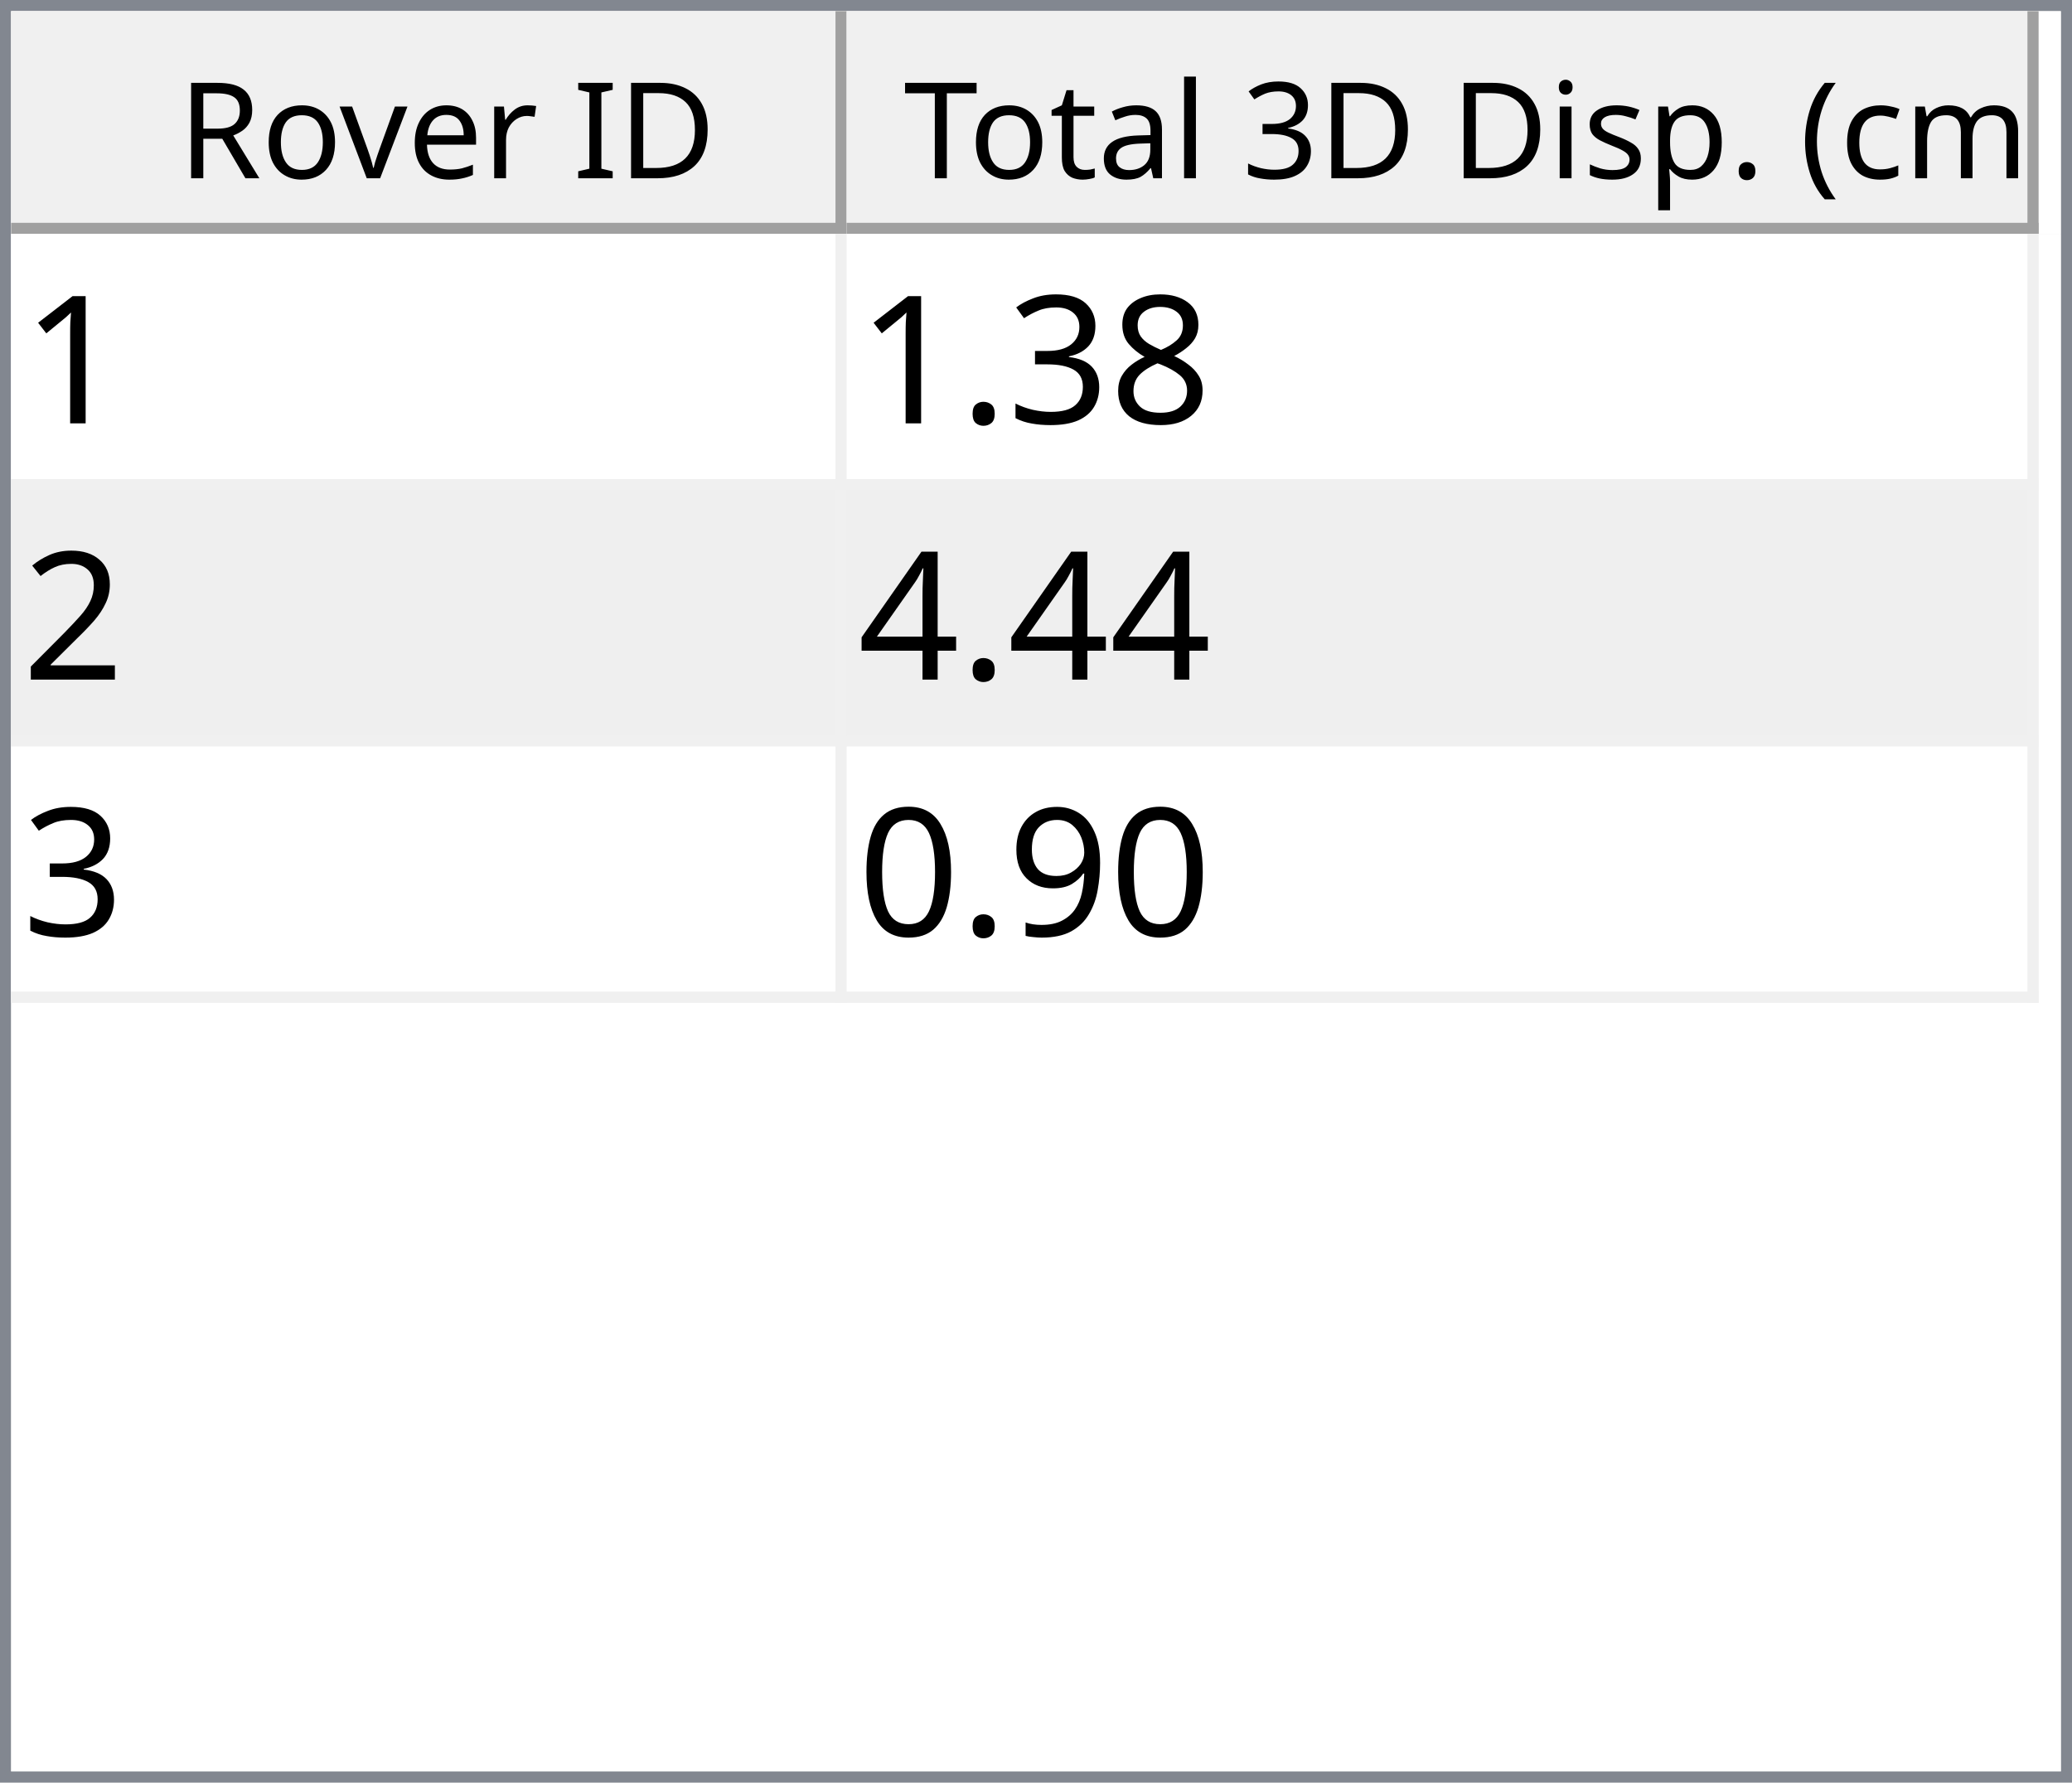
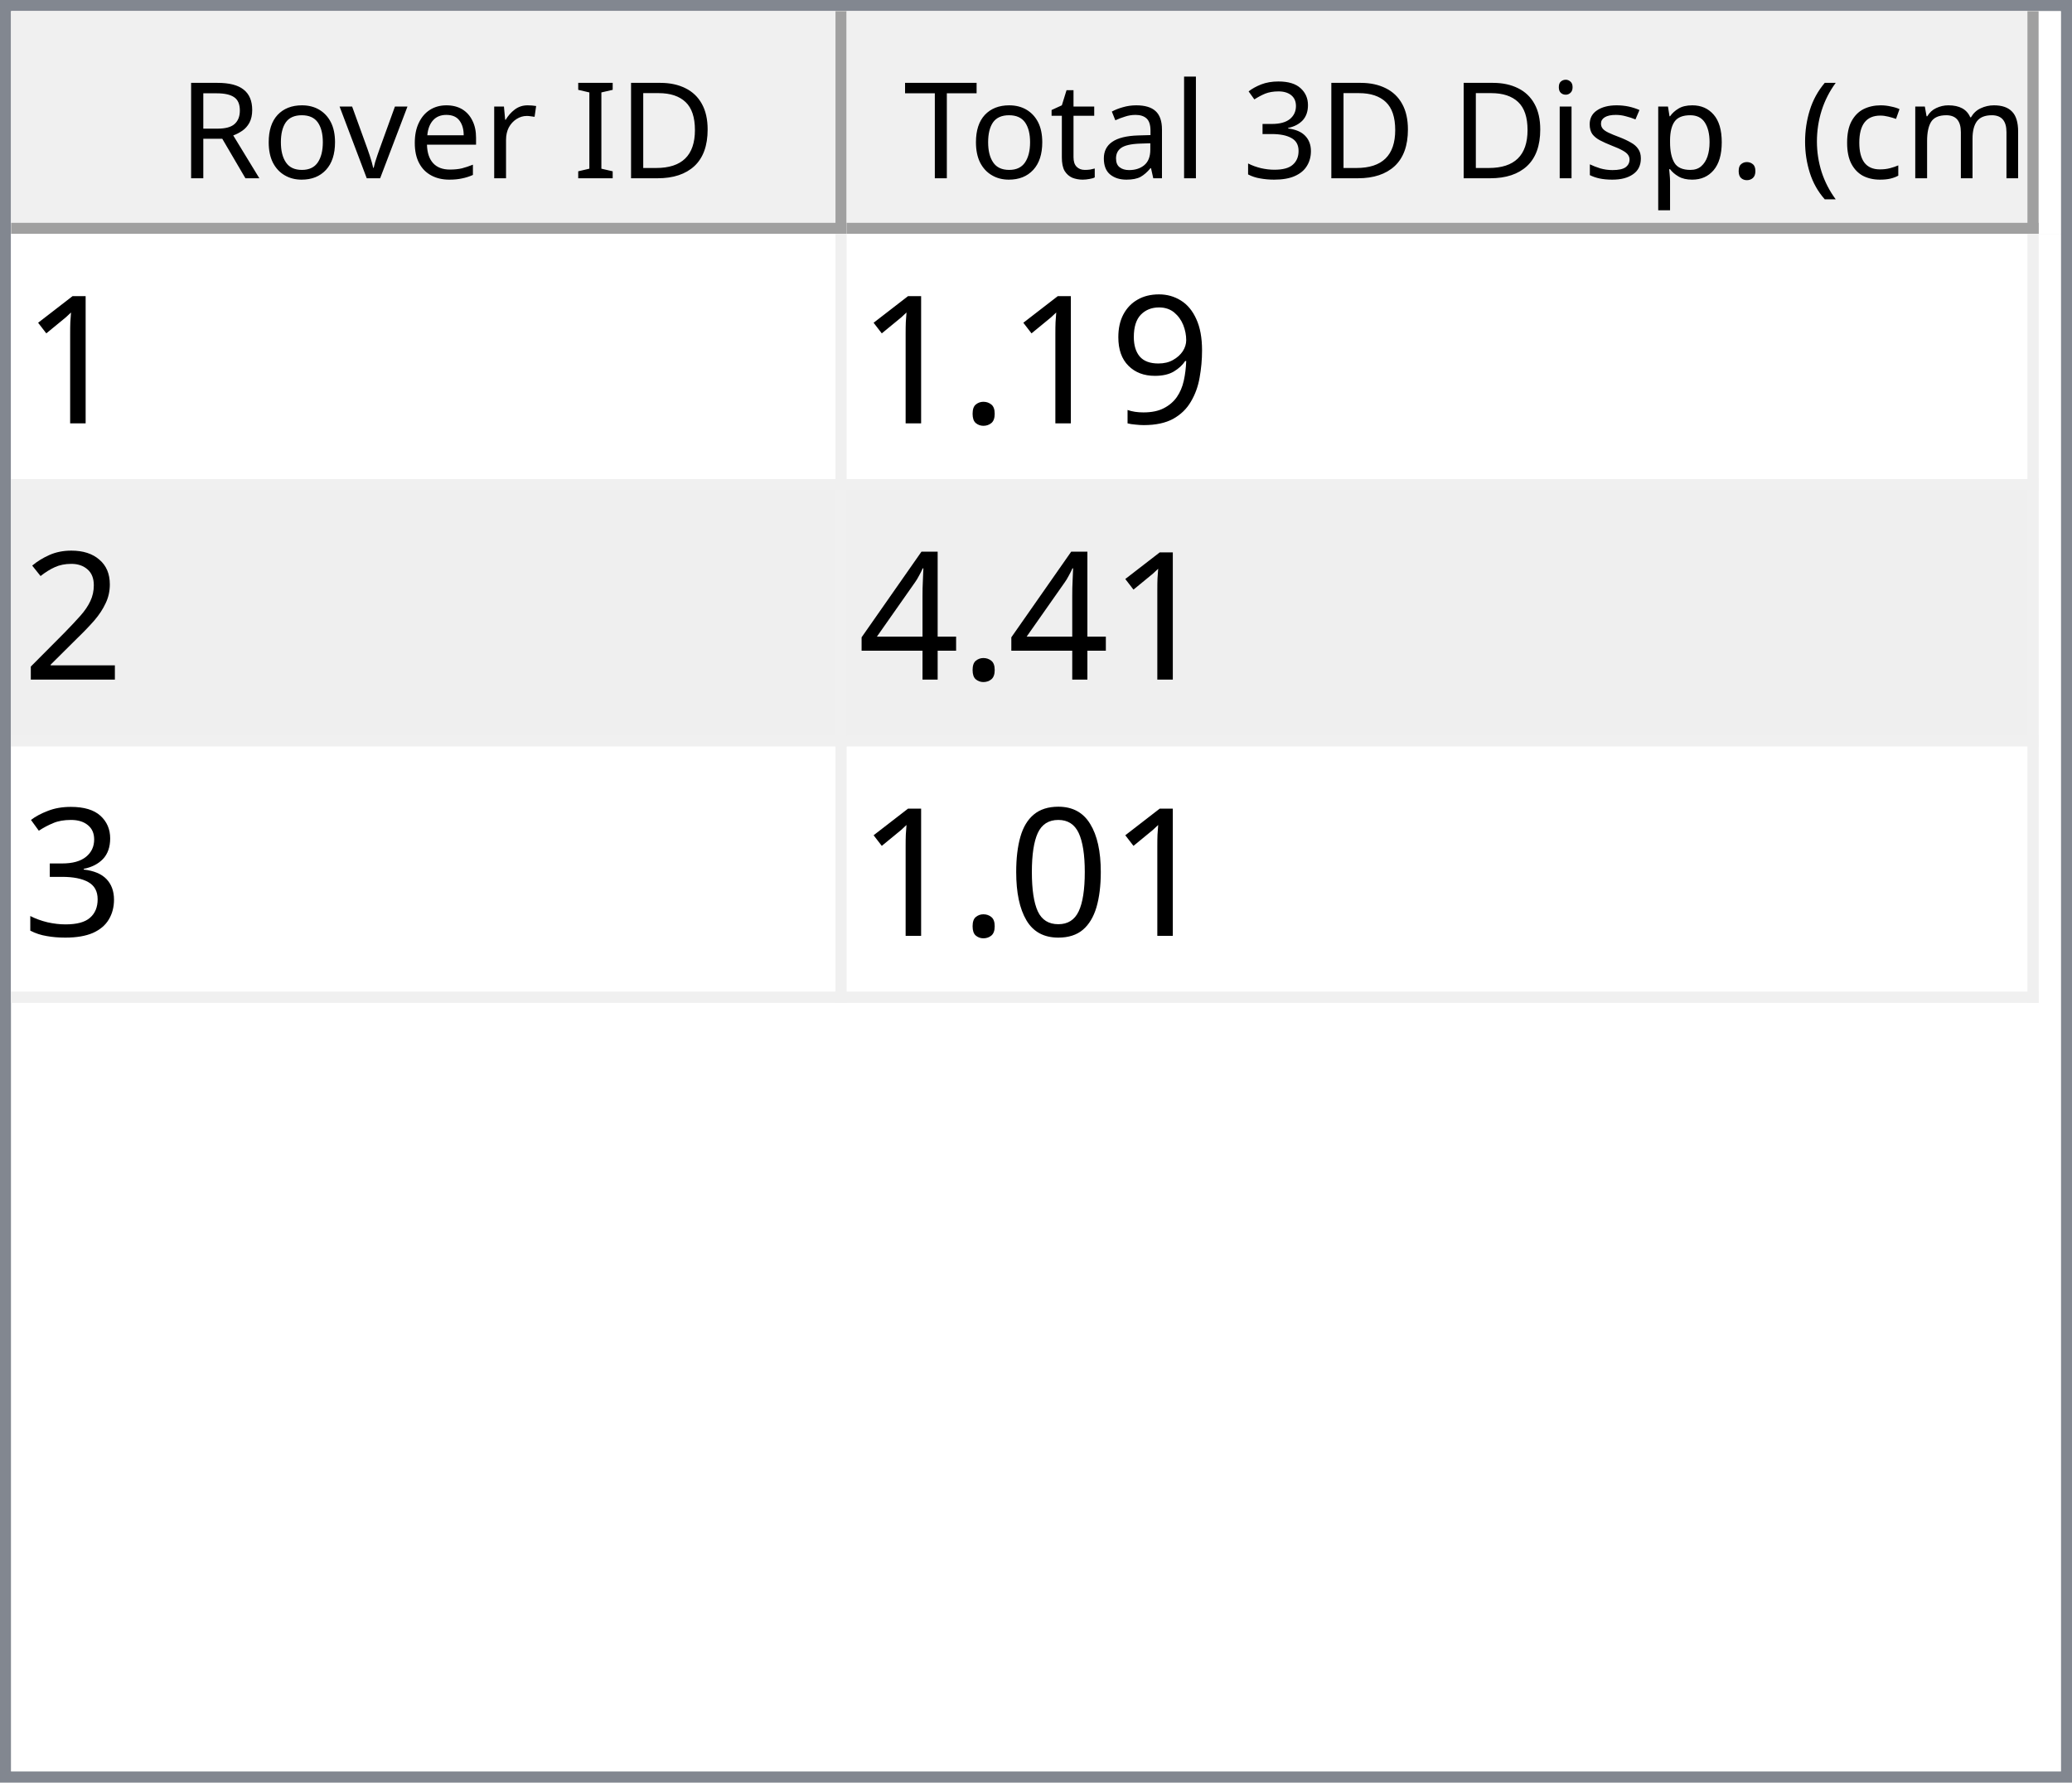
<svg xmlns="http://www.w3.org/2000/svg" style="fill-opacity:1; color-rendering:auto; color-interpolation:auto; text-rendering:auto; stroke:black; stroke-linecap:square; stroke-miterlimit:10; shape-rendering:auto; stroke-opacity:1; fill:black; stroke-dasharray:none; font-weight:normal; stroke-width:1; font-family:'Dialog'; font-style:normal; stroke-linejoin:miter; font-size:12px; stroke-dashoffset:0; image-rendering:auto;" width="186" height="160">
  <defs id="genericDefs" />
  <g>
    <defs id="defs1">
      <clipPath clipPathUnits="userSpaceOnUse" id="clipPath1">
        <path d="M0 0 L186 0 L186 160 L0 160 L0 0 Z" />
      </clipPath>
      <clipPath clipPathUnits="userSpaceOnUse" id="clipPath2">
        <path d="M0 0 L0 160 L186 160 L186 0 Z" />
      </clipPath>
      <clipPath clipPathUnits="userSpaceOnUse" id="clipPath3">
        <path d="M0 0 L0 20 L184 20 L184 0 Z" />
      </clipPath>
      <clipPath clipPathUnits="userSpaceOnUse" id="clipPath4">
        <path d="M0 0 L0 20 L75 20 L75 0 Z" />
      </clipPath>
      <clipPath clipPathUnits="userSpaceOnUse" id="clipPath5">
        <path d="M1 1 L1 19 L74 19 L74 1 Z" />
      </clipPath>
      <clipPath clipPathUnits="userSpaceOnUse" id="clipPath6">
        <path d="M0 0 L0 18 L73 18 L73 0 Z" />
      </clipPath>
      <clipPath clipPathUnits="userSpaceOnUse" id="clipPath7">
        <path d="M-0.5 -0.5 L-0.5 19.5 L74.5 19.5 L74.5 -0.5 Z" />
      </clipPath>
      <clipPath clipPathUnits="userSpaceOnUse" id="clipPath8">
        <path d="M0 0 L0 20 L107 20 L107 0 Z" />
      </clipPath>
      <clipPath clipPathUnits="userSpaceOnUse" id="clipPath9">
        <path d="M1 1 L1 19 L106 19 L106 1 Z" />
      </clipPath>
      <clipPath clipPathUnits="userSpaceOnUse" id="clipPath10">
        <path d="M0 0 L0 18 L105 18 L105 0 Z" />
      </clipPath>
      <clipPath clipPathUnits="userSpaceOnUse" id="clipPath11">
        <path d="M-0.5 -0.5 L-0.5 19.5 L106.5 19.5 L106.5 -0.5 Z" />
      </clipPath>
      <clipPath clipPathUnits="userSpaceOnUse" id="clipPath12">
        <path d="M0 0 L0 138 L184 138 L184 0 Z" />
      </clipPath>
      <clipPath clipPathUnits="userSpaceOnUse" id="clipPath13">
        <path d="M0 0 L0 69 L182 69 L182 0 Z" />
      </clipPath>
      <clipPath clipPathUnits="userSpaceOnUse" id="clipPath14">
        <path d="M-0.5 -0.5 L-0.5 68.5 L181.5 68.5 L181.5 -0.5 Z" />
      </clipPath>
      <clipPath clipPathUnits="userSpaceOnUse" id="clipPath15">
        <path d="M0 0 L0 22 L74 22 L74 0 Z" />
      </clipPath>
      <clipPath clipPathUnits="userSpaceOnUse" id="clipPath16">
        <path d="M0 0 L0 22 L106 22 L106 0 Z" />
      </clipPath>
      <font horiz-adv-x="64.551" id="font1">
        <font-face ascent="107.91" descent="25.098" units-per-em="100" style="font-style:normal; font-family:Segoe UI; font-weight:normal;" />
        <missing-glyph horiz-adv-x="64.551" d="M8.109 0 L8.109 68.266 L56.453 68.266 L56.453 0 L8.109 0 ZM15.328 7.234 L49.219 7.234 L49.219 61.031 L15.328 61.031 L15.328 7.234 Z" />
        <glyph unicode="D" horiz-adv-x="70.117" d="M9.188 0 L9.188 70.016 L28.516 70.016 Q65.531 70.016 65.531 35.891 Q65.531 19.672 55.25 9.836 Q44.969 0 27.734 0 L9.188 0 ZM17.391 62.594 L17.391 7.422 L27.828 7.422 Q41.609 7.422 49.273 14.797 Q56.938 22.172 56.938 35.688 Q56.938 62.594 28.328 62.594 L17.391 62.594 Z" />
        <glyph unicode="I" horiz-adv-x="26.611" d="M17.391 0 L9.188 0 L9.188 70.016 L17.391 70.016 L17.391 0 Z" />
        <glyph unicode=" " horiz-adv-x="27.393" d="" />
        <glyph unicode="r" horiz-adv-x="34.766" d="M34.188 41.891 Q32.078 43.5 28.125 43.5 Q23 43.5 19.555 38.672 Q16.109 33.844 16.109 25.484 L16.109 0 L8.109 0 L8.109 50 L16.109 50 L16.109 39.703 L16.312 39.703 Q18.016 44.969 21.531 47.922 Q25.047 50.875 29.391 50.875 Q32.516 50.875 34.188 50.203 L34.188 41.891 Z" />
        <glyph unicode="e" horiz-adv-x="52.295" d="M48.297 23 L12.984 23 Q13.188 14.656 17.484 10.109 Q21.781 5.562 29.297 5.562 Q37.75 5.562 44.828 11.141 L44.828 3.609 Q38.234 -1.172 27.391 -1.172 Q16.797 -1.172 10.742 5.641 Q4.688 12.453 4.688 24.812 Q4.688 36.469 11.305 43.82 Q17.922 51.172 27.734 51.172 Q37.547 51.172 42.922 44.828 Q48.297 38.484 48.297 27.203 L48.297 23 ZM40.094 29.781 Q40.047 36.719 36.75 40.578 Q33.453 44.438 27.594 44.438 Q21.922 44.438 17.969 40.383 Q14.016 36.328 13.094 29.781 L40.094 29.781 Z" />
        <glyph unicode="v" horiz-adv-x="47.9" d="M47.406 50 L27.484 0 L19.625 0 L0.688 50 L9.469 50 L22.172 13.672 Q23.578 9.672 23.922 6.688 L24.125 6.688 Q24.609 10.453 25.688 13.484 L38.969 50 L47.406 50 Z" />
        <glyph unicode="o" horiz-adv-x="58.594" d="M29 -1.172 Q17.922 -1.172 11.305 5.836 Q4.688 12.844 4.688 24.422 Q4.688 37.016 11.57 44.094 Q18.453 51.172 30.172 51.172 Q41.359 51.172 47.633 44.289 Q53.906 37.406 53.906 25.203 Q53.906 13.234 47.141 6.031 Q40.375 -1.172 29 -1.172 ZM29.594 44.438 Q21.875 44.438 17.383 39.188 Q12.891 33.938 12.891 24.703 Q12.891 15.828 17.43 10.695 Q21.969 5.562 29.594 5.562 Q37.359 5.562 41.531 10.594 Q45.703 15.625 45.703 24.906 Q45.703 34.281 41.531 39.359 Q37.359 44.438 29.594 44.438 Z" />
        <glyph unicode="R" horiz-adv-x="59.814" d="M59.375 0 L49.609 0 L37.891 19.625 Q36.281 22.359 34.766 24.289 Q33.25 26.219 31.664 27.438 Q30.078 28.656 28.25 29.219 Q26.422 29.781 24.125 29.781 L17.391 29.781 L17.391 0 L9.188 0 L9.188 70.016 L30.078 70.016 Q34.672 70.016 38.555 68.867 Q42.438 67.719 45.289 65.375 Q48.141 63.031 49.758 59.547 Q51.375 56.062 51.375 51.375 Q51.375 47.703 50.273 44.656 Q49.172 41.609 47.148 39.211 Q45.125 36.812 42.266 35.133 Q39.406 33.453 35.844 32.516 L35.844 32.328 Q37.594 31.547 38.891 30.547 Q40.188 29.547 41.359 28.18 Q42.531 26.812 43.68 25.078 Q44.828 23.344 46.234 21.047 L59.375 0 ZM17.391 62.594 L17.391 37.203 L28.516 37.203 Q31.594 37.203 34.203 38.133 Q36.812 39.062 38.719 40.797 Q40.625 42.531 41.703 45.047 Q42.781 47.562 42.781 50.688 Q42.781 56.297 39.141 59.445 Q35.5 62.594 28.609 62.594 L17.391 62.594 Z" />
        <glyph unicode=")" horiz-adv-x="30.176" d="M8.297 -15.922 L1.172 -15.922 Q16.406 2.344 16.406 26.812 Q16.406 51.469 1.078 70.016 L8.297 70.016 Q23.531 52.156 23.531 26.703 Q23.531 1.375 8.297 -15.922 Z" />
        <glyph unicode="m" horiz-adv-x="86.133" d="M79.109 0 L71.094 0 L71.094 28.719 Q71.094 37.016 68.531 40.727 Q65.969 44.438 59.906 44.438 Q54.781 44.438 51.195 39.75 Q47.609 35.062 47.609 28.516 L47.609 0 L39.594 0 L39.594 29.688 Q39.594 44.438 28.219 44.438 Q22.953 44.438 19.531 40.016 Q16.109 35.594 16.109 28.516 L16.109 0 L8.109 0 L8.109 50 L16.109 50 L16.109 42.094 L16.312 42.094 Q21.625 51.172 31.844 51.172 Q36.969 51.172 40.773 48.312 Q44.578 45.453 46 40.828 Q51.562 51.172 62.594 51.172 Q79.109 51.172 79.109 30.812 L79.109 0 Z" />
        <glyph unicode="c" horiz-adv-x="46.191" d="M42.188 2.297 Q36.422 -1.172 28.516 -1.172 Q17.828 -1.172 11.258 5.789 Q4.688 12.75 4.688 23.828 Q4.688 36.188 11.766 43.68 Q18.844 51.172 30.672 51.172 Q37.25 51.172 42.281 48.734 L42.281 40.531 Q36.719 44.438 30.375 44.438 Q22.703 44.438 17.797 38.945 Q12.891 33.453 12.891 24.516 Q12.891 15.719 17.508 10.641 Q22.125 5.562 29.891 5.562 Q36.422 5.562 42.188 9.906 L42.188 2.297 Z" />
        <glyph unicode="(" horiz-adv-x="30.176" d="M29.109 -15.922 L21.969 -15.922 Q6.844 1.375 6.844 26.703 Q6.844 52.156 21.969 70.016 L29.203 70.016 Q13.875 51.469 13.875 26.812 Q13.875 2.344 29.109 -15.922 Z" />
        <glyph unicode="." horiz-adv-x="21.68" d="M10.891 -1.078 Q8.641 -1.078 7.055 0.539 Q5.469 2.156 5.469 4.391 Q5.469 6.641 7.055 8.273 Q8.641 9.906 10.891 9.906 Q13.188 9.906 14.797 8.273 Q16.406 6.641 16.406 4.391 Q16.406 2.156 14.797 0.539 Q13.188 -1.078 10.891 -1.078 Z" />
        <glyph unicode="p" horiz-adv-x="58.789" d="M16.312 7.234 L16.109 7.234 L16.109 -23 L8.109 -23 L8.109 50 L16.109 50 L16.109 41.219 L16.312 41.219 Q22.219 51.172 33.594 51.172 Q43.266 51.172 48.688 44.461 Q54.109 37.75 54.109 26.469 Q54.109 13.922 48 6.375 Q41.891 -1.172 31.297 -1.172 Q21.578 -1.172 16.312 7.234 ZM16.109 27.391 L16.109 20.406 Q16.109 14.203 20.141 9.883 Q24.172 5.562 30.375 5.562 Q37.641 5.562 41.773 11.133 Q45.906 16.703 45.906 26.609 Q45.906 34.969 42.047 39.703 Q38.188 44.438 31.594 44.438 Q24.609 44.438 20.359 39.578 Q16.109 34.719 16.109 27.391 Z" />
        <glyph unicode="s" horiz-adv-x="42.432" d="M5.078 1.812 L5.078 10.406 Q11.625 5.562 19.484 5.562 Q30.031 5.562 30.031 12.594 Q30.031 14.594 29.125 15.992 Q28.219 17.391 26.68 18.461 Q25.141 19.531 23.07 20.383 Q21 21.234 18.609 22.172 Q15.281 23.484 12.766 24.828 Q10.25 26.172 8.57 27.859 Q6.891 29.547 6.031 31.695 Q5.172 33.844 5.172 36.719 Q5.172 40.234 6.789 42.945 Q8.406 45.656 11.086 47.484 Q13.766 49.312 17.211 50.242 Q20.656 51.172 24.312 51.172 Q30.812 51.172 35.938 48.922 L35.938 40.828 Q30.422 44.438 23.25 44.438 Q21 44.438 19.195 43.922 Q17.391 43.406 16.094 42.477 Q14.797 41.547 14.086 40.258 Q13.375 38.969 13.375 37.406 Q13.375 35.453 14.086 34.133 Q14.797 32.812 16.164 31.789 Q17.531 30.766 19.484 29.938 Q21.438 29.109 23.922 28.125 Q27.25 26.859 29.883 25.516 Q32.516 24.172 34.375 22.484 Q36.234 20.797 37.234 18.602 Q38.234 16.406 38.234 13.375 Q38.234 9.672 36.602 6.938 Q34.969 4.203 32.234 2.398 Q29.5 0.594 25.93 -0.289 Q22.359 -1.172 18.453 -1.172 Q10.75 -1.172 5.078 1.812 Z" />
        <glyph unicode="i" horiz-adv-x="24.219" d="M12.203 62.703 Q10.062 62.703 8.547 64.164 Q7.031 65.625 7.031 67.875 Q7.031 70.125 8.547 71.609 Q10.062 73.094 12.203 73.094 Q14.406 73.094 15.945 71.609 Q17.484 70.125 17.484 67.875 Q17.484 65.719 15.945 64.211 Q14.406 62.703 12.203 62.703 ZM16.109 0 L8.109 0 L8.109 50 L16.109 50 L16.109 0 Z" />
        <glyph unicode="3" horiz-adv-x="53.906" d="M46.531 19.828 Q46.531 15.094 44.75 11.211 Q42.969 7.328 39.719 4.57 Q36.469 1.812 31.93 0.297 Q27.391 -1.219 21.922 -1.219 Q11.922 -1.219 6 2.594 L6 11.188 Q13.094 5.609 22.219 5.609 Q25.875 5.609 28.828 6.539 Q31.781 7.469 33.906 9.227 Q36.031 10.984 37.18 13.477 Q38.328 15.969 38.328 19.094 Q38.328 32.812 18.797 32.812 L12.984 32.812 L12.984 39.594 L18.5 39.594 Q35.797 39.594 35.797 52.484 Q35.797 64.406 22.609 64.406 Q15.188 64.406 8.688 59.422 L8.688 67.188 Q15.375 71.188 24.609 71.188 Q29 71.188 32.57 69.969 Q36.141 68.75 38.68 66.555 Q41.219 64.359 42.609 61.281 Q44 58.203 44 54.5 Q44 40.672 30.031 36.719 L30.031 36.531 Q33.594 36.141 36.625 34.797 Q39.656 33.453 41.852 31.305 Q44.047 29.156 45.289 26.25 Q46.531 23.344 46.531 19.828 Z" />
        <glyph unicode="l" horiz-adv-x="24.219" d="M16.109 0 L8.109 0 L8.109 74.031 L16.109 74.031 L16.109 0 Z" />
        <glyph unicode="a" horiz-adv-x="50.879" d="M43.891 0 L35.891 0 L35.891 7.812 L35.688 7.812 Q30.469 -1.172 20.312 -1.172 Q12.844 -1.172 8.617 2.781 Q4.391 6.734 4.391 13.281 Q4.391 27.297 20.906 29.594 L35.891 31.688 Q35.891 44.438 25.594 44.438 Q16.547 44.438 9.281 38.281 L9.281 46.484 Q16.656 51.172 26.266 51.172 Q43.891 51.172 43.891 32.516 L43.891 0 ZM35.891 25.297 L23.828 23.641 Q18.266 22.859 15.43 20.875 Q12.594 18.891 12.594 13.875 Q12.594 10.203 15.211 7.883 Q17.828 5.562 22.172 5.562 Q28.125 5.562 32.008 9.742 Q35.891 13.922 35.891 20.312 L35.891 25.297 Z" />
        <glyph unicode="t" horiz-adv-x="33.887" d="M31.297 0.484 Q28.469 -1.078 23.828 -1.078 Q10.688 -1.078 10.688 13.578 L10.688 43.172 L2.094 43.172 L2.094 50 L10.688 50 L10.688 62.203 L18.703 64.797 L18.703 50 L31.297 50 L31.297 43.172 L18.703 43.172 L18.703 14.984 Q18.703 9.969 20.414 7.82 Q22.125 5.672 26.078 5.672 Q29.109 5.672 31.297 7.328 L31.297 0.484 Z" />
        <glyph unicode="T" horiz-adv-x="52.393" d="M50.594 62.594 L30.375 62.594 L30.375 0 L22.172 0 L22.172 62.594 L2 62.594 L2 70.016 L50.594 70.016 L50.594 62.594 Z" />
      </font>
      <font horiz-adv-x="75.0" id="font2">
        <font-face ascent="100.537" descent="21.973" units-per-em="100" style="font-style:normal; font-family:sans-serif; font-weight:normal;" />
        <missing-glyph horiz-adv-x="75.0" d="M12.5 0 L12.5 62.5 L62.5 62.5 L62.5 0 L12.5 0 ZM14.062 1.562 L60.938 1.562 L60.938 60.938 L14.062 60.938 L14.062 1.562 Z" />
        <glyph unicode="1" horiz-adv-x="55.615" d="M37.25 0 L28.469 0 L28.469 56 Q25.297 52.984 20.141 49.953 Q14.984 46.922 10.891 45.406 L10.891 53.906 Q18.266 57.375 23.781 62.305 Q29.297 67.234 31.594 71.875 L37.25 71.875 L37.25 0 Z" />
-         <glyph unicode="8" horiz-adv-x="55.615" d="M17.672 38.812 Q12.203 40.828 9.57 44.539 Q6.938 48.25 6.938 53.422 Q6.938 61.234 12.555 66.555 Q18.172 71.875 27.484 71.875 Q36.859 71.875 42.578 66.43 Q48.297 60.984 48.297 53.172 Q48.297 48.188 45.68 44.508 Q43.062 40.828 37.75 38.812 Q44.344 36.672 47.781 31.883 Q51.219 27.094 51.219 20.453 Q51.219 11.281 44.727 5.031 Q38.234 -1.219 27.641 -1.219 Q17.047 -1.219 10.547 5.055 Q4.047 11.328 4.047 20.703 Q4.047 27.688 7.594 32.398 Q11.141 37.109 17.672 38.812 ZM15.922 53.719 Q15.922 48.641 19.195 45.414 Q22.469 42.188 27.688 42.188 Q32.766 42.188 36.016 45.383 Q39.266 48.578 39.266 53.219 Q39.266 58.062 35.914 61.359 Q32.562 64.656 27.594 64.656 Q22.562 64.656 19.242 61.43 Q15.922 58.203 15.922 53.719 ZM13.094 20.656 Q13.094 16.891 14.875 13.375 Q16.656 9.859 20.172 7.93 Q23.688 6 27.734 6 Q34.031 6 38.133 10.055 Q42.234 14.109 42.234 20.359 Q42.234 26.703 38.016 30.859 Q33.797 35.016 27.438 35.016 Q21.234 35.016 17.164 30.914 Q13.094 26.812 13.094 20.656 Z" />
-         <glyph unicode="3" horiz-adv-x="55.615" d="M4.203 18.891 L12.984 20.062 Q14.5 12.594 18.141 9.297 Q21.781 6 27 6 Q33.203 6 37.477 10.297 Q41.75 14.594 41.75 20.953 Q41.75 27 37.797 30.93 Q33.844 34.859 27.734 34.859 Q25.25 34.859 21.531 33.891 L22.516 41.609 Q23.391 41.5 23.922 41.5 Q29.547 41.5 34.039 44.43 Q38.531 47.359 38.531 53.469 Q38.531 58.297 35.258 61.477 Q31.984 64.656 26.812 64.656 Q21.688 64.656 18.266 61.43 Q14.844 58.203 13.875 51.766 L5.078 53.328 Q6.688 62.156 12.398 67.016 Q18.109 71.875 26.609 71.875 Q32.469 71.875 37.398 69.359 Q42.328 66.844 44.945 62.5 Q47.562 58.156 47.562 53.266 Q47.562 48.641 45.07 44.828 Q42.578 41.016 37.703 38.766 Q44.047 37.312 47.562 32.695 Q51.078 28.078 51.078 21.141 Q51.078 11.766 44.242 5.25 Q37.406 -1.266 26.953 -1.266 Q17.531 -1.266 11.305 4.352 Q5.078 9.969 4.203 18.891 Z" />
+         <glyph unicode="9" horiz-adv-x="55.615" d="M5.469 16.547 L13.922 17.328 Q14.984 11.375 18.016 8.688 Q21.047 6 25.781 6 Q29.828 6 32.883 7.859 Q35.938 9.719 37.891 12.82 Q39.844 15.922 41.164 21.195 Q42.484 26.469 42.484 31.938 Q42.484 32.516 42.438 33.688 Q39.797 29.5 35.234 26.883 Q30.672 24.266 25.344 24.266 Q16.453 24.266 10.305 30.711 Q4.156 37.156 4.156 47.703 Q4.156 58.594 10.578 65.234 Q17 71.875 26.656 71.875 Q33.641 71.875 39.43 68.117 Q45.219 64.359 48.219 57.398 Q51.219 50.438 51.219 37.25 Q51.219 23.531 48.242 15.406 Q45.266 7.281 39.383 3.031 Q33.5 -1.219 25.594 -1.219 Q17.188 -1.219 11.867 3.445 Q6.547 8.109 5.469 16.547 ZM41.453 48.141 Q41.453 55.719 37.43 60.156 Q33.406 64.594 27.734 64.594 Q21.875 64.594 17.531 59.812 Q13.188 55.031 13.188 47.406 Q13.188 40.578 17.312 36.305 Q21.438 32.031 27.484 32.031 Q33.594 32.031 37.523 36.305 Q41.453 40.578 41.453 48.141 Z" />
        <glyph unicode="." horiz-adv-x="27.783" d="M9.078 0 L9.078 10.016 L19.094 10.016 L19.094 0 L9.078 0 Z" />
        <glyph unicode="2" horiz-adv-x="55.615" d="M50.344 8.453 L50.344 0 L3.031 0 Q2.938 3.172 4.047 6.109 Q5.859 10.938 9.836 15.625 Q13.812 20.312 21.344 26.469 Q33.016 36.031 37.117 41.625 Q41.219 47.219 41.219 52.203 Q41.219 57.422 37.477 61.008 Q33.734 64.594 27.734 64.594 Q21.391 64.594 17.578 60.789 Q13.766 56.984 13.719 50.25 L4.688 51.172 Q5.609 61.281 11.664 66.578 Q17.719 71.875 27.938 71.875 Q38.234 71.875 44.242 66.164 Q50.25 60.453 50.25 52 Q50.25 47.703 48.492 43.555 Q46.734 39.406 42.656 34.812 Q38.578 30.219 29.109 22.219 Q21.188 15.578 18.945 13.211 Q16.703 10.844 15.234 8.453 L50.344 8.453 Z" />
        <glyph unicode="4" horiz-adv-x="55.615" d="M32.328 0 L32.328 17.141 L1.266 17.141 L1.266 25.203 L33.938 71.578 L41.109 71.578 L41.109 25.203 L50.781 25.203 L50.781 17.141 L41.109 17.141 L41.109 0 L32.328 0 ZM32.328 25.203 L32.328 57.469 L9.906 25.203 L32.328 25.203 Z" />
-         <glyph unicode="9" horiz-adv-x="55.615" d="M5.469 16.547 L13.922 17.328 Q14.984 11.375 18.016 8.688 Q21.047 6 25.781 6 Q29.828 6 32.883 7.859 Q35.938 9.719 37.891 12.82 Q39.844 15.922 41.164 21.195 Q42.484 26.469 42.484 31.938 Q42.484 32.516 42.438 33.688 Q39.797 29.5 35.234 26.883 Q30.672 24.266 25.344 24.266 Q16.453 24.266 10.305 30.711 Q4.156 37.156 4.156 47.703 Q4.156 58.594 10.578 65.234 Q17 71.875 26.656 71.875 Q33.641 71.875 39.43 68.117 Q45.219 64.359 48.219 57.398 Q51.219 50.438 51.219 37.25 Q51.219 23.531 48.242 15.406 Q45.266 7.281 39.383 3.031 Q33.5 -1.219 25.594 -1.219 Q17.188 -1.219 11.867 3.445 Q6.547 8.109 5.469 16.547 ZM41.453 48.141 Q41.453 55.719 37.43 60.156 Q33.406 64.594 27.734 64.594 Q21.875 64.594 17.531 59.812 Q13.188 55.031 13.188 47.406 Q13.188 40.578 17.312 36.305 Q21.438 32.031 27.484 32.031 Q33.594 32.031 37.523 36.305 Q41.453 40.578 41.453 48.141 Z" />
+         <glyph unicode="3" horiz-adv-x="55.615" d="M4.203 18.891 L12.984 20.062 Q14.5 12.594 18.141 9.297 Q21.781 6 27 6 Q33.203 6 37.477 10.297 Q41.75 14.594 41.75 20.953 Q41.75 27 37.797 30.93 Q33.844 34.859 27.734 34.859 Q25.25 34.859 21.531 33.891 L22.516 41.609 Q23.391 41.5 23.922 41.5 Q29.547 41.5 34.039 44.43 Q38.531 47.359 38.531 53.469 Q38.531 58.297 35.258 61.477 Q31.984 64.656 26.812 64.656 Q21.688 64.656 18.266 61.43 Q14.844 58.203 13.875 51.766 L5.078 53.328 Q6.688 62.156 12.398 67.016 Q18.109 71.875 26.609 71.875 Q32.469 71.875 37.398 69.359 Q42.328 66.844 44.945 62.5 Q47.562 58.156 47.562 53.266 Q47.562 48.641 45.07 44.828 Q42.578 41.016 37.703 38.766 Q44.047 37.312 47.562 32.695 Q51.078 28.078 51.078 21.141 Q51.078 11.766 44.242 5.25 Q37.406 -1.266 26.953 -1.266 Q17.531 -1.266 11.305 4.352 Q5.078 9.969 4.203 18.891 Z" />
        <glyph unicode="0" horiz-adv-x="55.615" d="M4.156 35.297 Q4.156 48 6.766 55.742 Q9.375 63.484 14.523 67.68 Q19.672 71.875 27.484 71.875 Q33.25 71.875 37.594 69.555 Q41.938 67.234 44.773 62.867 Q47.609 58.5 49.219 52.227 Q50.828 45.953 50.828 35.297 Q50.828 22.703 48.242 14.969 Q45.656 7.234 40.508 3.008 Q35.359 -1.219 27.484 -1.219 Q17.141 -1.219 11.234 6.203 Q4.156 15.141 4.156 35.297 ZM13.188 35.297 Q13.188 17.672 17.312 11.836 Q21.438 6 27.484 6 Q33.547 6 37.672 11.859 Q41.797 17.719 41.797 35.297 Q41.797 52.984 37.672 58.789 Q33.547 64.594 27.391 64.594 Q21.344 64.594 17.719 59.469 Q13.188 52.938 13.188 35.297 Z" />
      </font>
    </defs>
    <g style="fill:white; stroke:white;">
      <rect x="0" y="0" width="186" style="clip-path:url(#clipPath1); stroke:none;" height="160" />
    </g>
    <g style="fill:white; text-rendering:optimizeSpeed; color-rendering:optimizeSpeed; image-rendering:optimizeSpeed; shape-rendering:crispEdges; stroke:white; color-interpolation:sRGB;">
      <rect x="0" width="186" height="160" y="0" style="stroke:none;" />
      <path style="stroke:none;" d="M0 160 L186 160 L186 0 L0 0 Z" />
    </g>
    <g style="fill:rgb(240,240,240); font-family:'Segoe UI'; stroke:rgb(240,240,240);">
      <rect x="0" y="0" width="186" style="clip-path:url(#clipPath2); stroke:none;" height="160" />
    </g>
    <g style="fill:rgb(130,135,144); font-family:'Segoe UI'; stroke:rgb(130,135,144);">
      <path d="M0 0 L186 0 L186 160 L0 160 L0 0 ZM1 1 L185 1 L185 159 L1 159 L1 1 Z" style="fill-rule:evenodd; clip-path:url(#clipPath2); stroke:none;" />
    </g>
    <g style="fill:white; font-family:'Segoe UI'; stroke:white;" transform="translate(1,1)">
      <rect x="0" y="0" width="184" style="clip-path:url(#clipPath3); stroke:none;" height="20" />
    </g>
    <g style="fill:rgb(240,240,240); font-family:'Segoe UI'; stroke:rgb(240,240,240);" transform="translate(1,1)">
      <rect x="0" y="0" width="75" style="clip-path:url(#clipPath4); stroke:none;" height="20" />
    </g>
    <g style="font-family:'Segoe UI';" transform="translate(2,2)">
      <text x="14" xml:space="preserve" y="14" style="clip-path:url(#clipPath6); stroke:none;">Rover ID</text>
    </g>
    <g style="fill:rgb(160,160,160); font-family:'Segoe UI'; stroke:rgb(160,160,160); stroke-linejoin:bevel;" transform="translate(1.5,1.5)">
      <line x1="74" x2="74" y1="0" style="fill:none; clip-path:url(#clipPath7);" y2="19" />
    </g>
    <g style="fill:rgb(160,160,160); font-family:'Segoe UI'; stroke:rgb(160,160,160); stroke-linejoin:bevel;" transform="matrix(1,0,0,1,1,1) translate(0.5,0.5)">
      <line x1="0" x2="74" y1="19" style="fill:none; clip-path:url(#clipPath7);" y2="19" />
    </g>
    <g style="fill:rgb(240,240,240); font-family:'Segoe UI'; stroke:rgb(240,240,240);" transform="translate(76,1)">
      <rect x="0" y="0" width="107" style="clip-path:url(#clipPath8); stroke:none;" height="20" />
    </g>
    <g style="font-family:'Segoe UI';" transform="translate(77,2)">
      <text x="1" xml:space="preserve" y="14" style="clip-path:url(#clipPath10); stroke:none;"> Total 3D Disp. (cm)</text>
    </g>
    <g style="fill:rgb(160,160,160); font-family:'Segoe UI'; stroke:rgb(160,160,160); stroke-linejoin:bevel;" transform="translate(76.5,1.5)">
      <line x1="106" x2="106" y1="0" style="fill:none; clip-path:url(#clipPath11);" y2="19" />
    </g>
    <g style="fill:rgb(160,160,160); font-family:'Segoe UI'; stroke:rgb(160,160,160); stroke-linejoin:bevel;" transform="matrix(1,0,0,1,76,1) translate(0.5,0.5)">
      <line x1="0" x2="106" y1="19" style="fill:none; clip-path:url(#clipPath11);" y2="19" />
    </g>
    <g style="fill:white; font-family:'Segoe UI'; stroke:white;" transform="translate(1,21)">
      <rect x="0" y="0" width="184" style="clip-path:url(#clipPath12); stroke:none;" height="138" />
    </g>
    <g style="fill:rgb(240,240,240); font-size:16px; font-family:sans-serif; stroke:rgb(240,240,240);" transform="translate(1,21)">
      <rect x="0" y="0" width="182" style="clip-path:url(#clipPath13); stroke:none;" height="69" />
      <line transform="translate(0.5,0.5)" x1="0" x2="181" y1="22" style="clip-path:url(#clipPath14); fill:none; stroke-linejoin:bevel;" y2="22" />
    </g>
    <g transform="matrix(1,0,0,1,1,21) translate(0.5,0.5)" style="fill:rgb(240,240,240); font-size:16px; font-family:sans-serif; stroke:rgb(240,240,240); stroke-linejoin:bevel;">
      <line x1="0" x2="181" y1="45" style="fill:none; clip-path:url(#clipPath14);" y2="45" />
    </g>
    <g transform="matrix(1,0,0,1,1,21) translate(0.5,0.5)" style="fill:rgb(240,240,240); font-size:16px; font-family:sans-serif; stroke:rgb(240,240,240); stroke-linejoin:bevel;">
      <line x1="0" x2="181" y1="68" style="fill:none; clip-path:url(#clipPath14);" y2="68" />
    </g>
    <g transform="matrix(1,0,0,1,1,21) translate(0.5,0.5)" style="fill:rgb(240,240,240); font-size:16px; font-family:sans-serif; stroke:rgb(240,240,240); stroke-linejoin:bevel;">
      <line x1="74" x2="74" y1="0" style="fill:none; clip-path:url(#clipPath14);" y2="68" />
    </g>
    <g transform="matrix(1,0,0,1,1,21) translate(0.5,0.5)" style="fill:rgb(240,240,240); font-size:16px; font-family:sans-serif; stroke:rgb(240,240,240); stroke-linejoin:bevel;">
      <line x1="181" x2="181" y1="0" style="fill:none; clip-path:url(#clipPath14);" y2="68" />
    </g>
    <g style="fill:white; font-size:16px; font-family:sans-serif; stroke:white;" transform="matrix(1,0,0,1,1,21)">
      <rect x="0" y="0" width="74" style="clip-path:url(#clipPath15); stroke:none;" height="22" />
      <text x="1" y="17" style="fill:black; clip-path:url(#clipPath15); stroke:none;" xml:space="preserve">1</text>
    </g>
    <g style="fill:white; font-size:16px; font-family:sans-serif; stroke:white;" transform="matrix(1,0,0,1,1,21) translate(75,0)">
      <rect x="0" y="0" width="106" style="clip-path:url(#clipPath16); stroke:none;" height="22" />
-       <text x="1" y="17" style="fill:black; clip-path:url(#clipPath16); stroke:none;" xml:space="preserve">1.38</text>
+       <text x="1" y="17" style="fill:black; clip-path:url(#clipPath16); stroke:none;" xml:space="preserve">1.19</text>
    </g>
    <g style="fill:rgb(239,239,239); font-size:16px; font-family:sans-serif; stroke:rgb(239,239,239);" transform="matrix(1,0,0,1,1,21) translate(0,23)">
      <rect x="0" y="0" width="74" style="clip-path:url(#clipPath15); stroke:none;" height="22" />
      <text x="1" y="17" style="fill:black; clip-path:url(#clipPath15); stroke:none;" xml:space="preserve">2</text>
    </g>
    <g style="fill:rgb(239,239,239); font-size:16px; font-family:sans-serif; stroke:rgb(239,239,239);" transform="matrix(1,0,0,1,1,21) translate(75,23)">
      <rect x="0" y="0" width="106" style="clip-path:url(#clipPath16); stroke:none;" height="22" />
-       <text x="1" y="17" style="fill:black; clip-path:url(#clipPath16); stroke:none;" xml:space="preserve">4.44</text>
+       <text x="1" y="17" style="fill:black; clip-path:url(#clipPath16); stroke:none;" xml:space="preserve">4.41</text>
    </g>
    <g style="fill:white; font-size:16px; font-family:sans-serif; stroke:white;" transform="matrix(1,0,0,1,1,21) translate(0,46)">
      <rect x="0" y="0" width="74" style="clip-path:url(#clipPath15); stroke:none;" height="22" />
      <text x="1" y="17" style="fill:black; clip-path:url(#clipPath15); stroke:none;" xml:space="preserve">3</text>
    </g>
    <g style="fill:white; font-size:16px; font-family:sans-serif; stroke:white;" transform="matrix(1,0,0,1,1,21) translate(75,46)">
      <rect x="0" y="0" width="106" style="clip-path:url(#clipPath16); stroke:none;" height="22" />
-       <text x="1" y="17" style="fill:black; clip-path:url(#clipPath16); stroke:none;" xml:space="preserve">0.90</text>
+       <text x="1" y="17" style="fill:black; clip-path:url(#clipPath16); stroke:none;" xml:space="preserve">1.01</text>
    </g>
  </g>
</svg>
